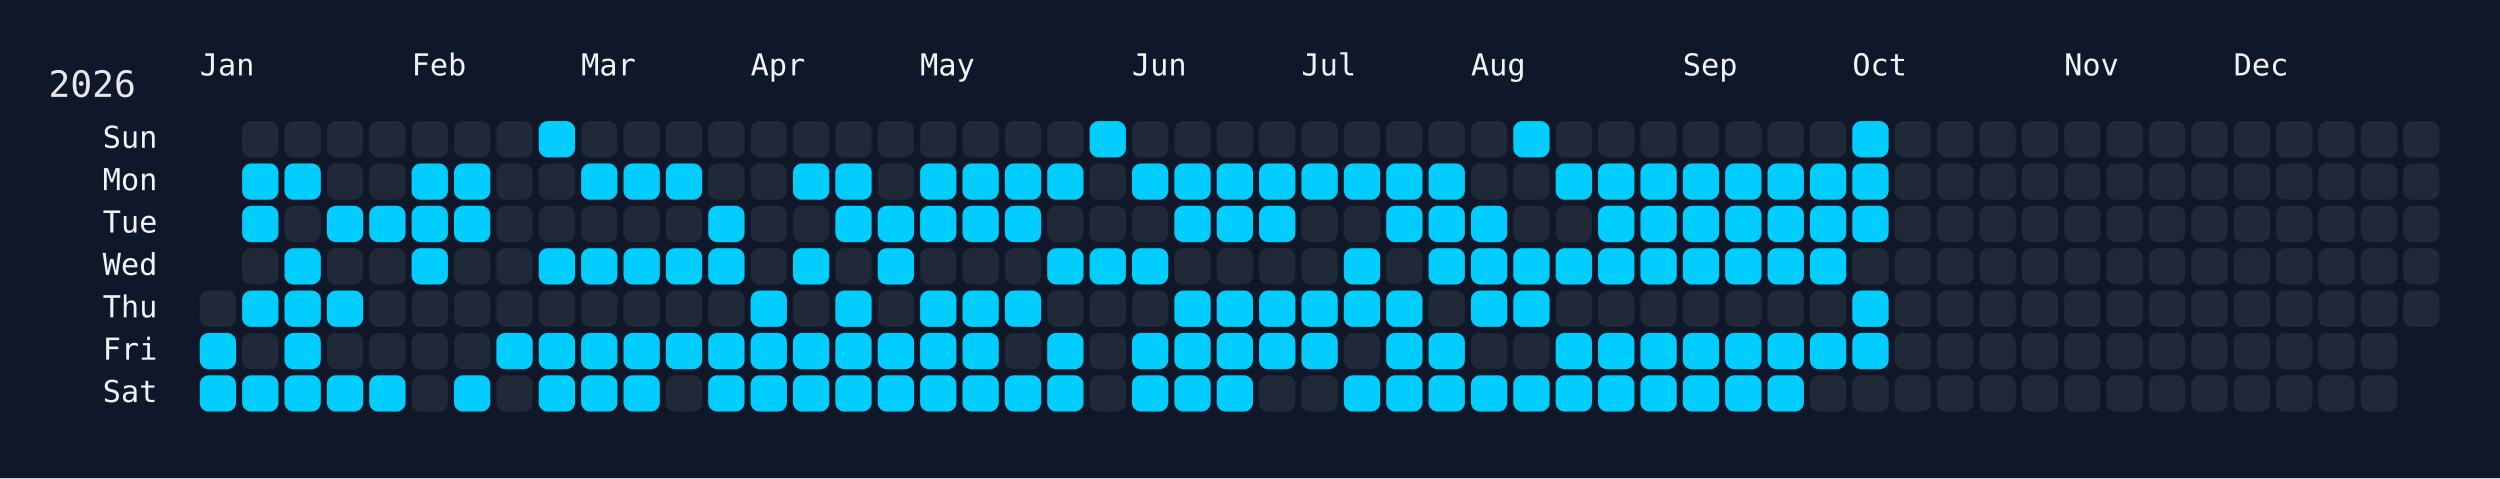
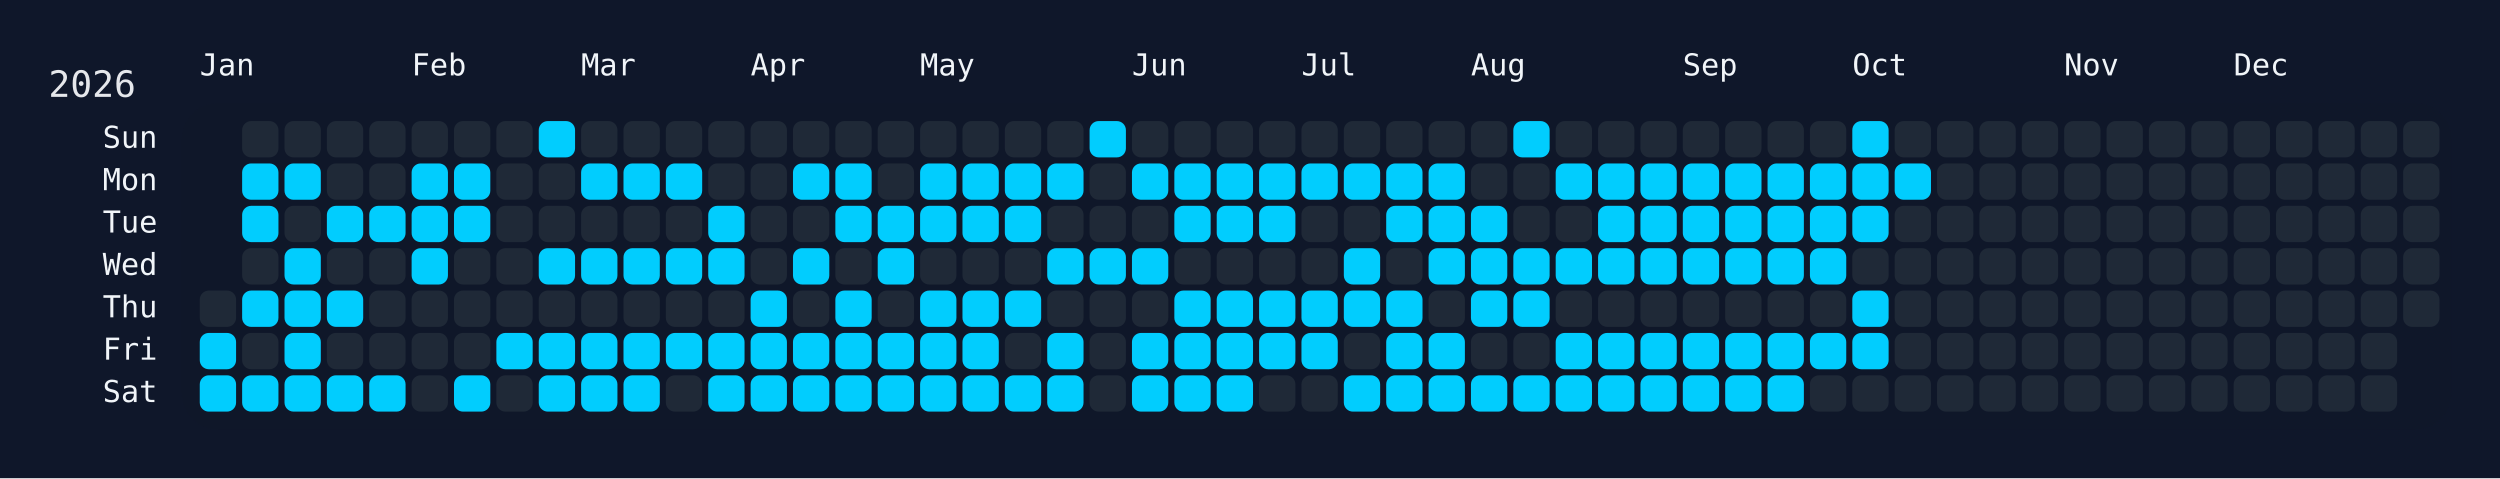
<svg xmlns="http://www.w3.org/2000/svg" width="826" height="158" viewBox="0 0 826 158">
  <rect width="826" height="158" fill="#0f172a" />
  <rect x="60" y="34" width="750" height="108" rx="12" ry="12" fill="rgba(15, 23, 42, 0.8)" />
  <text x="16" y="32" font-size="12" fill="#e5e7eb" font-family="JetBrains Mono, ui-monospace, SFMono-Regular, Menlo, Monaco, Consolas, monospace">2026</text>
  <text x="66" y="18" font-size="10" fill="#f1f5f9" font-family="JetBrains Mono, ui-monospace, SFMono-Regular, Menlo, Monaco, Consolas, monospace" dominant-baseline="hanging">Jan</text>
  <text x="136" y="18" font-size="10" fill="#f1f5f9" font-family="JetBrains Mono, ui-monospace, SFMono-Regular, Menlo, Monaco, Consolas, monospace" dominant-baseline="hanging">Feb</text>
  <text x="192" y="18" font-size="10" fill="#f1f5f9" font-family="JetBrains Mono, ui-monospace, SFMono-Regular, Menlo, Monaco, Consolas, monospace" dominant-baseline="hanging">Mar</text>
  <text x="248" y="18" font-size="10" fill="#f1f5f9" font-family="JetBrains Mono, ui-monospace, SFMono-Regular, Menlo, Monaco, Consolas, monospace" dominant-baseline="hanging">Apr</text>
  <text x="304" y="18" font-size="10" fill="#f1f5f9" font-family="JetBrains Mono, ui-monospace, SFMono-Regular, Menlo, Monaco, Consolas, monospace" dominant-baseline="hanging">May</text>
  <text x="374" y="18" font-size="10" fill="#f1f5f9" font-family="JetBrains Mono, ui-monospace, SFMono-Regular, Menlo, Monaco, Consolas, monospace" dominant-baseline="hanging">Jun</text>
  <text x="430" y="18" font-size="10" fill="#f1f5f9" font-family="JetBrains Mono, ui-monospace, SFMono-Regular, Menlo, Monaco, Consolas, monospace" dominant-baseline="hanging">Jul</text>
  <text x="486" y="18" font-size="10" fill="#f1f5f9" font-family="JetBrains Mono, ui-monospace, SFMono-Regular, Menlo, Monaco, Consolas, monospace" dominant-baseline="hanging">Aug</text>
  <text x="556" y="18" font-size="10" fill="#f1f5f9" font-family="JetBrains Mono, ui-monospace, SFMono-Regular, Menlo, Monaco, Consolas, monospace" dominant-baseline="hanging">Sep</text>
  <text x="612" y="18" font-size="10" fill="#f1f5f9" font-family="JetBrains Mono, ui-monospace, SFMono-Regular, Menlo, Monaco, Consolas, monospace" dominant-baseline="hanging">Oct</text>
  <text x="682" y="18" font-size="10" fill="#f1f5f9" font-family="JetBrains Mono, ui-monospace, SFMono-Regular, Menlo, Monaco, Consolas, monospace" dominant-baseline="hanging">Nov</text>
  <text x="738" y="18" font-size="10" fill="#f1f5f9" font-family="JetBrains Mono, ui-monospace, SFMono-Regular, Menlo, Monaco, Consolas, monospace" dominant-baseline="hanging">Dec</text>
  <text x="52" y="46.0" font-size="10" fill="#f1f5f9" font-family="JetBrains Mono, ui-monospace, SFMono-Regular, Menlo, Monaco, Consolas, monospace" text-anchor="end" dominant-baseline="middle">Sun</text>
  <text x="52" y="60.0" font-size="10" fill="#f1f5f9" font-family="JetBrains Mono, ui-monospace, SFMono-Regular, Menlo, Monaco, Consolas, monospace" text-anchor="end" dominant-baseline="middle">Mon</text>
  <text x="52" y="74.0" font-size="10" fill="#f1f5f9" font-family="JetBrains Mono, ui-monospace, SFMono-Regular, Menlo, Monaco, Consolas, monospace" text-anchor="end" dominant-baseline="middle">Tue</text>
  <text x="52" y="88.0" font-size="10" fill="#f1f5f9" font-family="JetBrains Mono, ui-monospace, SFMono-Regular, Menlo, Monaco, Consolas, monospace" text-anchor="end" dominant-baseline="middle">Wed</text>
  <text x="52" y="102.0" font-size="10" fill="#f1f5f9" font-family="JetBrains Mono, ui-monospace, SFMono-Regular, Menlo, Monaco, Consolas, monospace" text-anchor="end" dominant-baseline="middle">Thu</text>
  <text x="52" y="116.0" font-size="10" fill="#f1f5f9" font-family="JetBrains Mono, ui-monospace, SFMono-Regular, Menlo, Monaco, Consolas, monospace" text-anchor="end" dominant-baseline="middle">Fri</text>
  <text x="52" y="130.0" font-size="10" fill="#f1f5f9" font-family="JetBrains Mono, ui-monospace, SFMono-Regular, Menlo, Monaco, Consolas, monospace" text-anchor="end" dominant-baseline="middle">Sat</text>
  <g transform="translate(66,40)">
    <rect x="0" y="56" width="12" height="12" rx="3" ry="3" fill="#1f2937" data-date="2026-01-01" />
    <rect x="0" y="70" width="12" height="12" rx="3" ry="3" fill="#01cdfe" data-date="2026-01-02" />
    <rect x="0" y="84" width="12" height="12" rx="3" ry="3" fill="#01cdfe" data-date="2026-01-03" />
    <rect x="14" y="0" width="12" height="12" rx="3" ry="3" fill="#1f2937" data-date="2026-01-04" />
    <rect x="14" y="14" width="12" height="12" rx="3" ry="3" fill="#01cdfe" data-date="2026-01-05" />
    <rect x="14" y="28" width="12" height="12" rx="3" ry="3" fill="#01cdfe" data-date="2026-01-06" />
    <rect x="14" y="42" width="12" height="12" rx="3" ry="3" fill="#1f2937" data-date="2026-01-07" />
    <rect x="14" y="56" width="12" height="12" rx="3" ry="3" fill="#01cdfe" data-date="2026-01-08" />
    <rect x="14" y="70" width="12" height="12" rx="3" ry="3" fill="#1f2937" data-date="2026-01-09" />
    <rect x="14" y="84" width="12" height="12" rx="3" ry="3" fill="#01cdfe" data-date="2026-01-10" />
    <rect x="28" y="0" width="12" height="12" rx="3" ry="3" fill="#1f2937" data-date="2026-01-11" />
    <rect x="28" y="14" width="12" height="12" rx="3" ry="3" fill="#01cdfe" data-date="2026-01-12" />
    <rect x="28" y="28" width="12" height="12" rx="3" ry="3" fill="#1f2937" data-date="2026-01-13" />
    <rect x="28" y="42" width="12" height="12" rx="3" ry="3" fill="#01cdfe" data-date="2026-01-14" />
    <rect x="28" y="56" width="12" height="12" rx="3" ry="3" fill="#01cdfe" data-date="2026-01-15" />
    <rect x="28" y="70" width="12" height="12" rx="3" ry="3" fill="#01cdfe" data-date="2026-01-16" />
    <rect x="28" y="84" width="12" height="12" rx="3" ry="3" fill="#01cdfe" data-date="2026-01-17" />
    <rect x="42" y="0" width="12" height="12" rx="3" ry="3" fill="#1f2937" data-date="2026-01-18" />
    <rect x="42" y="14" width="12" height="12" rx="3" ry="3" fill="#1f2937" data-date="2026-01-19" />
    <rect x="42" y="28" width="12" height="12" rx="3" ry="3" fill="#01cdfe" data-date="2026-01-20" />
    <rect x="42" y="42" width="12" height="12" rx="3" ry="3" fill="#1f2937" data-date="2026-01-21" />
    <rect x="42" y="56" width="12" height="12" rx="3" ry="3" fill="#01cdfe" data-date="2026-01-22" />
    <rect x="42" y="70" width="12" height="12" rx="3" ry="3" fill="#1f2937" data-date="2026-01-23" />
    <rect x="42" y="84" width="12" height="12" rx="3" ry="3" fill="#01cdfe" data-date="2026-01-24" />
    <rect x="56" y="0" width="12" height="12" rx="3" ry="3" fill="#1f2937" data-date="2026-01-25" />
    <rect x="56" y="14" width="12" height="12" rx="3" ry="3" fill="#1f2937" data-date="2026-01-26" />
    <rect x="56" y="28" width="12" height="12" rx="3" ry="3" fill="#01cdfe" data-date="2026-01-27" />
    <rect x="56" y="42" width="12" height="12" rx="3" ry="3" fill="#1f2937" data-date="2026-01-28" />
    <rect x="56" y="56" width="12" height="12" rx="3" ry="3" fill="#1f2937" data-date="2026-01-29" />
    <rect x="56" y="70" width="12" height="12" rx="3" ry="3" fill="#1f2937" data-date="2026-01-30" />
    <rect x="56" y="84" width="12" height="12" rx="3" ry="3" fill="#01cdfe" data-date="2026-01-31" />
    <rect x="70" y="0" width="12" height="12" rx="3" ry="3" fill="#1f2937" data-date="2026-02-01" />
    <rect x="70" y="14" width="12" height="12" rx="3" ry="3" fill="#01cdfe" data-date="2026-02-02" />
    <rect x="70" y="28" width="12" height="12" rx="3" ry="3" fill="#01cdfe" data-date="2026-02-03" />
    <rect x="70" y="42" width="12" height="12" rx="3" ry="3" fill="#01cdfe" data-date="2026-02-04" />
    <rect x="70" y="56" width="12" height="12" rx="3" ry="3" fill="#1f2937" data-date="2026-02-05" />
    <rect x="70" y="70" width="12" height="12" rx="3" ry="3" fill="#1f2937" data-date="2026-02-06" />
    <rect x="70" y="84" width="12" height="12" rx="3" ry="3" fill="#1f2937" data-date="2026-02-07" />
    <rect x="84" y="0" width="12" height="12" rx="3" ry="3" fill="#1f2937" data-date="2026-02-08" />
    <rect x="84" y="14" width="12" height="12" rx="3" ry="3" fill="#01cdfe" data-date="2026-02-09" />
    <rect x="84" y="28" width="12" height="12" rx="3" ry="3" fill="#01cdfe" data-date="2026-02-10" />
    <rect x="84" y="42" width="12" height="12" rx="3" ry="3" fill="#1f2937" data-date="2026-02-11" />
    <rect x="84" y="56" width="12" height="12" rx="3" ry="3" fill="#1f2937" data-date="2026-02-12" />
    <rect x="84" y="70" width="12" height="12" rx="3" ry="3" fill="#1f2937" data-date="2026-02-13" />
    <rect x="84" y="84" width="12" height="12" rx="3" ry="3" fill="#01cdfe" data-date="2026-02-14" />
    <rect x="98" y="0" width="12" height="12" rx="3" ry="3" fill="#1f2937" data-date="2026-02-15" />
    <rect x="98" y="14" width="12" height="12" rx="3" ry="3" fill="#1f2937" data-date="2026-02-16" />
    <rect x="98" y="28" width="12" height="12" rx="3" ry="3" fill="#1f2937" data-date="2026-02-17" />
    <rect x="98" y="42" width="12" height="12" rx="3" ry="3" fill="#1f2937" data-date="2026-02-18" />
    <rect x="98" y="56" width="12" height="12" rx="3" ry="3" fill="#1f2937" data-date="2026-02-19" />
    <rect x="98" y="70" width="12" height="12" rx="3" ry="3" fill="#01cdfe" data-date="2026-02-20" />
    <rect x="98" y="84" width="12" height="12" rx="3" ry="3" fill="#1f2937" data-date="2026-02-21" />
    <rect x="112" y="0" width="12" height="12" rx="3" ry="3" fill="#01cdfe" data-date="2026-02-22" />
    <rect x="112" y="14" width="12" height="12" rx="3" ry="3" fill="#1f2937" data-date="2026-02-23" />
    <rect x="112" y="28" width="12" height="12" rx="3" ry="3" fill="#1f2937" data-date="2026-02-24" />
    <rect x="112" y="42" width="12" height="12" rx="3" ry="3" fill="#01cdfe" data-date="2026-02-25" />
    <rect x="112" y="56" width="12" height="12" rx="3" ry="3" fill="#1f2937" data-date="2026-02-26" />
    <rect x="112" y="70" width="12" height="12" rx="3" ry="3" fill="#01cdfe" data-date="2026-02-27" />
    <rect x="112" y="84" width="12" height="12" rx="3" ry="3" fill="#01cdfe" data-date="2026-02-28" />
    <rect x="126" y="0" width="12" height="12" rx="3" ry="3" fill="#1f2937" data-date="2026-03-01" />
    <rect x="126" y="14" width="12" height="12" rx="3" ry="3" fill="#01cdfe" data-date="2026-03-02" />
    <rect x="126" y="28" width="12" height="12" rx="3" ry="3" fill="#1f2937" data-date="2026-03-03" />
    <rect x="126" y="42" width="12" height="12" rx="3" ry="3" fill="#01cdfe" data-date="2026-03-04" />
    <rect x="126" y="56" width="12" height="12" rx="3" ry="3" fill="#1f2937" data-date="2026-03-05" />
    <rect x="126" y="70" width="12" height="12" rx="3" ry="3" fill="#01cdfe" data-date="2026-03-06" />
    <rect x="126" y="84" width="12" height="12" rx="3" ry="3" fill="#01cdfe" data-date="2026-03-07" />
    <rect x="140" y="0" width="12" height="12" rx="3" ry="3" fill="#1f2937" data-date="2026-03-08" />
    <rect x="140" y="14" width="12" height="12" rx="3" ry="3" fill="#01cdfe" data-date="2026-03-09" />
    <rect x="140" y="28" width="12" height="12" rx="3" ry="3" fill="#1f2937" data-date="2026-03-10" />
    <rect x="140" y="42" width="12" height="12" rx="3" ry="3" fill="#01cdfe" data-date="2026-03-11" />
    <rect x="140" y="56" width="12" height="12" rx="3" ry="3" fill="#1f2937" data-date="2026-03-12" />
    <rect x="140" y="70" width="12" height="12" rx="3" ry="3" fill="#01cdfe" data-date="2026-03-13" />
    <rect x="140" y="84" width="12" height="12" rx="3" ry="3" fill="#01cdfe" data-date="2026-03-14" />
    <rect x="154" y="0" width="12" height="12" rx="3" ry="3" fill="#1f2937" data-date="2026-03-15" />
    <rect x="154" y="14" width="12" height="12" rx="3" ry="3" fill="#01cdfe" data-date="2026-03-16" />
    <rect x="154" y="28" width="12" height="12" rx="3" ry="3" fill="#1f2937" data-date="2026-03-17" />
    <rect x="154" y="42" width="12" height="12" rx="3" ry="3" fill="#01cdfe" data-date="2026-03-18" />
    <rect x="154" y="56" width="12" height="12" rx="3" ry="3" fill="#1f2937" data-date="2026-03-19" />
    <rect x="154" y="70" width="12" height="12" rx="3" ry="3" fill="#01cdfe" data-date="2026-03-20" />
    <rect x="154" y="84" width="12" height="12" rx="3" ry="3" fill="#1f2937" data-date="2026-03-21" />
    <rect x="168" y="0" width="12" height="12" rx="3" ry="3" fill="#1f2937" data-date="2026-03-22" />
    <rect x="168" y="14" width="12" height="12" rx="3" ry="3" fill="#1f2937" data-date="2026-03-23" />
    <rect x="168" y="28" width="12" height="12" rx="3" ry="3" fill="#01cdfe" data-date="2026-03-24" />
    <rect x="168" y="42" width="12" height="12" rx="3" ry="3" fill="#01cdfe" data-date="2026-03-25" />
    <rect x="168" y="56" width="12" height="12" rx="3" ry="3" fill="#1f2937" data-date="2026-03-26" />
    <rect x="168" y="70" width="12" height="12" rx="3" ry="3" fill="#01cdfe" data-date="2026-03-27" />
    <rect x="168" y="84" width="12" height="12" rx="3" ry="3" fill="#01cdfe" data-date="2026-03-28" />
    <rect x="182" y="0" width="12" height="12" rx="3" ry="3" fill="#1f2937" data-date="2026-03-29" />
    <rect x="182" y="14" width="12" height="12" rx="3" ry="3" fill="#1f2937" data-date="2026-03-30" />
    <rect x="182" y="28" width="12" height="12" rx="3" ry="3" fill="#1f2937" data-date="2026-03-31" />
    <rect x="182" y="42" width="12" height="12" rx="3" ry="3" fill="#1f2937" data-date="2026-04-01" />
    <rect x="182" y="56" width="12" height="12" rx="3" ry="3" fill="#01cdfe" data-date="2026-04-02" />
    <rect x="182" y="70" width="12" height="12" rx="3" ry="3" fill="#01cdfe" data-date="2026-04-03" />
    <rect x="182" y="84" width="12" height="12" rx="3" ry="3" fill="#01cdfe" data-date="2026-04-04" />
    <rect x="196" y="0" width="12" height="12" rx="3" ry="3" fill="#1f2937" data-date="2026-04-05" />
    <rect x="196" y="14" width="12" height="12" rx="3" ry="3" fill="#01cdfe" data-date="2026-04-06" />
    <rect x="196" y="28" width="12" height="12" rx="3" ry="3" fill="#1f2937" data-date="2026-04-07" />
    <rect x="196" y="42" width="12" height="12" rx="3" ry="3" fill="#01cdfe" data-date="2026-04-08" />
    <rect x="196" y="56" width="12" height="12" rx="3" ry="3" fill="#1f2937" data-date="2026-04-09" />
    <rect x="196" y="70" width="12" height="12" rx="3" ry="3" fill="#01cdfe" data-date="2026-04-10" />
    <rect x="196" y="84" width="12" height="12" rx="3" ry="3" fill="#01cdfe" data-date="2026-04-11" />
    <rect x="210" y="0" width="12" height="12" rx="3" ry="3" fill="#1f2937" data-date="2026-04-12" />
    <rect x="210" y="14" width="12" height="12" rx="3" ry="3" fill="#01cdfe" data-date="2026-04-13" />
    <rect x="210" y="28" width="12" height="12" rx="3" ry="3" fill="#01cdfe" data-date="2026-04-14" />
    <rect x="210" y="42" width="12" height="12" rx="3" ry="3" fill="#1f2937" data-date="2026-04-15" />
    <rect x="210" y="56" width="12" height="12" rx="3" ry="3" fill="#01cdfe" data-date="2026-04-16" />
    <rect x="210" y="70" width="12" height="12" rx="3" ry="3" fill="#01cdfe" data-date="2026-04-17" />
    <rect x="210" y="84" width="12" height="12" rx="3" ry="3" fill="#01cdfe" data-date="2026-04-18" />
    <rect x="224" y="0" width="12" height="12" rx="3" ry="3" fill="#1f2937" data-date="2026-04-19" />
    <rect x="224" y="14" width="12" height="12" rx="3" ry="3" fill="#1f2937" data-date="2026-04-20" />
    <rect x="224" y="28" width="12" height="12" rx="3" ry="3" fill="#01cdfe" data-date="2026-04-21" />
    <rect x="224" y="42" width="12" height="12" rx="3" ry="3" fill="#01cdfe" data-date="2026-04-22" />
    <rect x="224" y="56" width="12" height="12" rx="3" ry="3" fill="#1f2937" data-date="2026-04-23" />
    <rect x="224" y="70" width="12" height="12" rx="3" ry="3" fill="#01cdfe" data-date="2026-04-24" />
    <rect x="224" y="84" width="12" height="12" rx="3" ry="3" fill="#01cdfe" data-date="2026-04-25" />
    <rect x="238" y="0" width="12" height="12" rx="3" ry="3" fill="#1f2937" data-date="2026-04-26" />
    <rect x="238" y="14" width="12" height="12" rx="3" ry="3" fill="#01cdfe" data-date="2026-04-27" />
    <rect x="238" y="28" width="12" height="12" rx="3" ry="3" fill="#01cdfe" data-date="2026-04-28" />
    <rect x="238" y="42" width="12" height="12" rx="3" ry="3" fill="#1f2937" data-date="2026-04-29" />
    <rect x="238" y="56" width="12" height="12" rx="3" ry="3" fill="#01cdfe" data-date="2026-04-30" />
    <rect x="238" y="70" width="12" height="12" rx="3" ry="3" fill="#01cdfe" data-date="2026-05-01" />
    <rect x="238" y="84" width="12" height="12" rx="3" ry="3" fill="#01cdfe" data-date="2026-05-02" />
    <rect x="252" y="0" width="12" height="12" rx="3" ry="3" fill="#1f2937" data-date="2026-05-03" />
    <rect x="252" y="14" width="12" height="12" rx="3" ry="3" fill="#01cdfe" data-date="2026-05-04" />
    <rect x="252" y="28" width="12" height="12" rx="3" ry="3" fill="#01cdfe" data-date="2026-05-05" />
    <rect x="252" y="42" width="12" height="12" rx="3" ry="3" fill="#1f2937" data-date="2026-05-06" />
    <rect x="252" y="56" width="12" height="12" rx="3" ry="3" fill="#01cdfe" data-date="2026-05-07" />
    <rect x="252" y="70" width="12" height="12" rx="3" ry="3" fill="#01cdfe" data-date="2026-05-08" />
    <rect x="252" y="84" width="12" height="12" rx="3" ry="3" fill="#01cdfe" data-date="2026-05-09" />
    <rect x="266" y="0" width="12" height="12" rx="3" ry="3" fill="#1f2937" data-date="2026-05-10" />
    <rect x="266" y="14" width="12" height="12" rx="3" ry="3" fill="#01cdfe" data-date="2026-05-11" />
    <rect x="266" y="28" width="12" height="12" rx="3" ry="3" fill="#01cdfe" data-date="2026-05-12" />
    <rect x="266" y="42" width="12" height="12" rx="3" ry="3" fill="#1f2937" data-date="2026-05-13" />
    <rect x="266" y="56" width="12" height="12" rx="3" ry="3" fill="#01cdfe" data-date="2026-05-14" />
    <rect x="266" y="70" width="12" height="12" rx="3" ry="3" fill="#1f2937" data-date="2026-05-15" />
    <rect x="266" y="84" width="12" height="12" rx="3" ry="3" fill="#01cdfe" data-date="2026-05-16" />
    <rect x="280" y="0" width="12" height="12" rx="3" ry="3" fill="#1f2937" data-date="2026-05-17" />
    <rect x="280" y="14" width="12" height="12" rx="3" ry="3" fill="#01cdfe" data-date="2026-05-18" />
    <rect x="280" y="28" width="12" height="12" rx="3" ry="3" fill="#1f2937" data-date="2026-05-19" />
    <rect x="280" y="42" width="12" height="12" rx="3" ry="3" fill="#01cdfe" data-date="2026-05-20" />
    <rect x="280" y="56" width="12" height="12" rx="3" ry="3" fill="#1f2937" data-date="2026-05-21" />
    <rect x="280" y="70" width="12" height="12" rx="3" ry="3" fill="#01cdfe" data-date="2026-05-22" />
    <rect x="280" y="84" width="12" height="12" rx="3" ry="3" fill="#01cdfe" data-date="2026-05-23" />
    <rect x="294" y="0" width="12" height="12" rx="3" ry="3" fill="#01cdfe" data-date="2026-05-24" />
    <rect x="294" y="14" width="12" height="12" rx="3" ry="3" fill="#1f2937" data-date="2026-05-25" />
    <rect x="294" y="28" width="12" height="12" rx="3" ry="3" fill="#1f2937" data-date="2026-05-26" />
    <rect x="294" y="42" width="12" height="12" rx="3" ry="3" fill="#01cdfe" data-date="2026-05-27" />
    <rect x="294" y="56" width="12" height="12" rx="3" ry="3" fill="#1f2937" data-date="2026-05-28" />
    <rect x="294" y="70" width="12" height="12" rx="3" ry="3" fill="#1f2937" data-date="2026-05-29" />
    <rect x="294" y="84" width="12" height="12" rx="3" ry="3" fill="#1f2937" data-date="2026-05-30" />
    <rect x="308" y="0" width="12" height="12" rx="3" ry="3" fill="#1f2937" data-date="2026-05-31" />
    <rect x="308" y="14" width="12" height="12" rx="3" ry="3" fill="#01cdfe" data-date="2026-06-01" />
    <rect x="308" y="28" width="12" height="12" rx="3" ry="3" fill="#1f2937" data-date="2026-06-02" />
    <rect x="308" y="42" width="12" height="12" rx="3" ry="3" fill="#01cdfe" data-date="2026-06-03" />
    <rect x="308" y="56" width="12" height="12" rx="3" ry="3" fill="#1f2937" data-date="2026-06-04" />
    <rect x="308" y="70" width="12" height="12" rx="3" ry="3" fill="#01cdfe" data-date="2026-06-05" />
    <rect x="308" y="84" width="12" height="12" rx="3" ry="3" fill="#01cdfe" data-date="2026-06-06" />
    <rect x="322" y="0" width="12" height="12" rx="3" ry="3" fill="#1f2937" data-date="2026-06-07" />
    <rect x="322" y="14" width="12" height="12" rx="3" ry="3" fill="#01cdfe" data-date="2026-06-08" />
    <rect x="322" y="28" width="12" height="12" rx="3" ry="3" fill="#01cdfe" data-date="2026-06-09" />
    <rect x="322" y="42" width="12" height="12" rx="3" ry="3" fill="#1f2937" data-date="2026-06-10" />
    <rect x="322" y="56" width="12" height="12" rx="3" ry="3" fill="#01cdfe" data-date="2026-06-11" />
    <rect x="322" y="70" width="12" height="12" rx="3" ry="3" fill="#01cdfe" data-date="2026-06-12" />
    <rect x="322" y="84" width="12" height="12" rx="3" ry="3" fill="#01cdfe" data-date="2026-06-13" />
    <rect x="336" y="0" width="12" height="12" rx="3" ry="3" fill="#1f2937" data-date="2026-06-14" />
    <rect x="336" y="14" width="12" height="12" rx="3" ry="3" fill="#01cdfe" data-date="2026-06-15" />
    <rect x="336" y="28" width="12" height="12" rx="3" ry="3" fill="#01cdfe" data-date="2026-06-16" />
    <rect x="336" y="42" width="12" height="12" rx="3" ry="3" fill="#1f2937" data-date="2026-06-17" />
    <rect x="336" y="56" width="12" height="12" rx="3" ry="3" fill="#01cdfe" data-date="2026-06-18" />
    <rect x="336" y="70" width="12" height="12" rx="3" ry="3" fill="#01cdfe" data-date="2026-06-19" />
    <rect x="336" y="84" width="12" height="12" rx="3" ry="3" fill="#01cdfe" data-date="2026-06-20" />
    <rect x="350" y="0" width="12" height="12" rx="3" ry="3" fill="#1f2937" data-date="2026-06-21" />
    <rect x="350" y="14" width="12" height="12" rx="3" ry="3" fill="#01cdfe" data-date="2026-06-22" />
    <rect x="350" y="28" width="12" height="12" rx="3" ry="3" fill="#01cdfe" data-date="2026-06-23" />
    <rect x="350" y="42" width="12" height="12" rx="3" ry="3" fill="#1f2937" data-date="2026-06-24" />
    <rect x="350" y="56" width="12" height="12" rx="3" ry="3" fill="#01cdfe" data-date="2026-06-25" />
    <rect x="350" y="70" width="12" height="12" rx="3" ry="3" fill="#01cdfe" data-date="2026-06-26" />
    <rect x="350" y="84" width="12" height="12" rx="3" ry="3" fill="#1f2937" data-date="2026-06-27" />
    <rect x="364" y="0" width="12" height="12" rx="3" ry="3" fill="#1f2937" data-date="2026-06-28" />
    <rect x="364" y="14" width="12" height="12" rx="3" ry="3" fill="#01cdfe" data-date="2026-06-29" />
    <rect x="364" y="28" width="12" height="12" rx="3" ry="3" fill="#1f2937" data-date="2026-06-30" />
    <rect x="364" y="42" width="12" height="12" rx="3" ry="3" fill="#1f2937" data-date="2026-07-01" />
    <rect x="364" y="56" width="12" height="12" rx="3" ry="3" fill="#01cdfe" data-date="2026-07-02" />
    <rect x="364" y="70" width="12" height="12" rx="3" ry="3" fill="#01cdfe" data-date="2026-07-03" />
    <rect x="364" y="84" width="12" height="12" rx="3" ry="3" fill="#1f2937" data-date="2026-07-04" />
    <rect x="378" y="0" width="12" height="12" rx="3" ry="3" fill="#1f2937" data-date="2026-07-05" />
    <rect x="378" y="14" width="12" height="12" rx="3" ry="3" fill="#01cdfe" data-date="2026-07-06" />
    <rect x="378" y="28" width="12" height="12" rx="3" ry="3" fill="#1f2937" data-date="2026-07-07" />
    <rect x="378" y="42" width="12" height="12" rx="3" ry="3" fill="#01cdfe" data-date="2026-07-08" />
    <rect x="378" y="56" width="12" height="12" rx="3" ry="3" fill="#01cdfe" data-date="2026-07-09" />
    <rect x="378" y="70" width="12" height="12" rx="3" ry="3" fill="#1f2937" data-date="2026-07-10" />
    <rect x="378" y="84" width="12" height="12" rx="3" ry="3" fill="#01cdfe" data-date="2026-07-11" />
    <rect x="392" y="0" width="12" height="12" rx="3" ry="3" fill="#1f2937" data-date="2026-07-12" />
    <rect x="392" y="14" width="12" height="12" rx="3" ry="3" fill="#01cdfe" data-date="2026-07-13" />
    <rect x="392" y="28" width="12" height="12" rx="3" ry="3" fill="#01cdfe" data-date="2026-07-14" />
    <rect x="392" y="42" width="12" height="12" rx="3" ry="3" fill="#1f2937" data-date="2026-07-15" />
    <rect x="392" y="56" width="12" height="12" rx="3" ry="3" fill="#01cdfe" data-date="2026-07-16" />
    <rect x="392" y="70" width="12" height="12" rx="3" ry="3" fill="#01cdfe" data-date="2026-07-17" />
    <rect x="392" y="84" width="12" height="12" rx="3" ry="3" fill="#01cdfe" data-date="2026-07-18" />
    <rect x="406" y="0" width="12" height="12" rx="3" ry="3" fill="#1f2937" data-date="2026-07-19" />
    <rect x="406" y="14" width="12" height="12" rx="3" ry="3" fill="#01cdfe" data-date="2026-07-20" />
    <rect x="406" y="28" width="12" height="12" rx="3" ry="3" fill="#01cdfe" data-date="2026-07-21" />
    <rect x="406" y="42" width="12" height="12" rx="3" ry="3" fill="#01cdfe" data-date="2026-07-22" />
    <rect x="406" y="56" width="12" height="12" rx="3" ry="3" fill="#1f2937" data-date="2026-07-23" />
    <rect x="406" y="70" width="12" height="12" rx="3" ry="3" fill="#01cdfe" data-date="2026-07-24" />
    <rect x="406" y="84" width="12" height="12" rx="3" ry="3" fill="#01cdfe" data-date="2026-07-25" />
    <rect x="420" y="0" width="12" height="12" rx="3" ry="3" fill="#1f2937" data-date="2026-07-26" />
    <rect x="420" y="14" width="12" height="12" rx="3" ry="3" fill="#1f2937" data-date="2026-07-27" />
    <rect x="420" y="28" width="12" height="12" rx="3" ry="3" fill="#01cdfe" data-date="2026-07-28" />
    <rect x="420" y="42" width="12" height="12" rx="3" ry="3" fill="#01cdfe" data-date="2026-07-29" />
    <rect x="420" y="56" width="12" height="12" rx="3" ry="3" fill="#01cdfe" data-date="2026-07-30" />
    <rect x="420" y="70" width="12" height="12" rx="3" ry="3" fill="#1f2937" data-date="2026-07-31" />
    <rect x="420" y="84" width="12" height="12" rx="3" ry="3" fill="#01cdfe" data-date="2026-08-01" />
    <rect x="434" y="0" width="12" height="12" rx="3" ry="3" fill="#01cdfe" data-date="2026-08-02" />
    <rect x="434" y="14" width="12" height="12" rx="3" ry="3" fill="#1f2937" data-date="2026-08-03" />
    <rect x="434" y="28" width="12" height="12" rx="3" ry="3" fill="#1f2937" data-date="2026-08-04" />
    <rect x="434" y="42" width="12" height="12" rx="3" ry="3" fill="#01cdfe" data-date="2026-08-05" />
    <rect x="434" y="56" width="12" height="12" rx="3" ry="3" fill="#01cdfe" data-date="2026-08-06" />
    <rect x="434" y="70" width="12" height="12" rx="3" ry="3" fill="#1f2937" data-date="2026-08-07" />
    <rect x="434" y="84" width="12" height="12" rx="3" ry="3" fill="#01cdfe" data-date="2026-08-08" />
    <rect x="448" y="0" width="12" height="12" rx="3" ry="3" fill="#1f2937" data-date="2026-08-09" />
    <rect x="448" y="14" width="12" height="12" rx="3" ry="3" fill="#01cdfe" data-date="2026-08-10" />
    <rect x="448" y="28" width="12" height="12" rx="3" ry="3" fill="#1f2937" data-date="2026-08-11" />
    <rect x="448" y="42" width="12" height="12" rx="3" ry="3" fill="#01cdfe" data-date="2026-08-12" />
    <rect x="448" y="56" width="12" height="12" rx="3" ry="3" fill="#1f2937" data-date="2026-08-13" />
    <rect x="448" y="70" width="12" height="12" rx="3" ry="3" fill="#01cdfe" data-date="2026-08-14" />
    <rect x="448" y="84" width="12" height="12" rx="3" ry="3" fill="#01cdfe" data-date="2026-08-15" />
    <rect x="462" y="0" width="12" height="12" rx="3" ry="3" fill="#1f2937" data-date="2026-08-16" />
    <rect x="462" y="14" width="12" height="12" rx="3" ry="3" fill="#01cdfe" data-date="2026-08-17" />
    <rect x="462" y="28" width="12" height="12" rx="3" ry="3" fill="#01cdfe" data-date="2026-08-18" />
    <rect x="462" y="42" width="12" height="12" rx="3" ry="3" fill="#01cdfe" data-date="2026-08-19" />
    <rect x="462" y="56" width="12" height="12" rx="3" ry="3" fill="#1f2937" data-date="2026-08-20" />
    <rect x="462" y="70" width="12" height="12" rx="3" ry="3" fill="#01cdfe" data-date="2026-08-21" />
    <rect x="462" y="84" width="12" height="12" rx="3" ry="3" fill="#01cdfe" data-date="2026-08-22" />
    <rect x="476" y="0" width="12" height="12" rx="3" ry="3" fill="#1f2937" data-date="2026-08-23" />
    <rect x="476" y="14" width="12" height="12" rx="3" ry="3" fill="#01cdfe" data-date="2026-08-24" />
    <rect x="476" y="28" width="12" height="12" rx="3" ry="3" fill="#01cdfe" data-date="2026-08-25" />
    <rect x="476" y="42" width="12" height="12" rx="3" ry="3" fill="#01cdfe" data-date="2026-08-26" />
    <rect x="476" y="56" width="12" height="12" rx="3" ry="3" fill="#1f2937" data-date="2026-08-27" />
    <rect x="476" y="70" width="12" height="12" rx="3" ry="3" fill="#01cdfe" data-date="2026-08-28" />
    <rect x="476" y="84" width="12" height="12" rx="3" ry="3" fill="#01cdfe" data-date="2026-08-29" />
    <rect x="490" y="0" width="12" height="12" rx="3" ry="3" fill="#1f2937" data-date="2026-08-30" />
    <rect x="490" y="14" width="12" height="12" rx="3" ry="3" fill="#01cdfe" data-date="2026-08-31" />
    <rect x="490" y="28" width="12" height="12" rx="3" ry="3" fill="#01cdfe" data-date="2026-09-01" />
    <rect x="490" y="42" width="12" height="12" rx="3" ry="3" fill="#01cdfe" data-date="2026-09-02" />
    <rect x="490" y="56" width="12" height="12" rx="3" ry="3" fill="#1f2937" data-date="2026-09-03" />
    <rect x="490" y="70" width="12" height="12" rx="3" ry="3" fill="#01cdfe" data-date="2026-09-04" />
    <rect x="490" y="84" width="12" height="12" rx="3" ry="3" fill="#01cdfe" data-date="2026-09-05" />
    <rect x="504" y="0" width="12" height="12" rx="3" ry="3" fill="#1f2937" data-date="2026-09-06" />
    <rect x="504" y="14" width="12" height="12" rx="3" ry="3" fill="#01cdfe" data-date="2026-09-07" />
    <rect x="504" y="28" width="12" height="12" rx="3" ry="3" fill="#01cdfe" data-date="2026-09-08" />
    <rect x="504" y="42" width="12" height="12" rx="3" ry="3" fill="#01cdfe" data-date="2026-09-09" />
    <rect x="504" y="56" width="12" height="12" rx="3" ry="3" fill="#1f2937" data-date="2026-09-10" />
    <rect x="504" y="70" width="12" height="12" rx="3" ry="3" fill="#01cdfe" data-date="2026-09-11" />
    <rect x="504" y="84" width="12" height="12" rx="3" ry="3" fill="#01cdfe" data-date="2026-09-12" />
    <rect x="518" y="0" width="12" height="12" rx="3" ry="3" fill="#1f2937" data-date="2026-09-13" />
    <rect x="518" y="14" width="12" height="12" rx="3" ry="3" fill="#01cdfe" data-date="2026-09-14" />
    <rect x="518" y="28" width="12" height="12" rx="3" ry="3" fill="#01cdfe" data-date="2026-09-15" />
    <rect x="518" y="42" width="12" height="12" rx="3" ry="3" fill="#01cdfe" data-date="2026-09-16" />
    <rect x="518" y="56" width="12" height="12" rx="3" ry="3" fill="#1f2937" data-date="2026-09-17" />
    <rect x="518" y="70" width="12" height="12" rx="3" ry="3" fill="#01cdfe" data-date="2026-09-18" />
    <rect x="518" y="84" width="12" height="12" rx="3" ry="3" fill="#01cdfe" data-date="2026-09-19" />
    <rect x="532" y="0" width="12" height="12" rx="3" ry="3" fill="#1f2937" data-date="2026-09-20" />
    <rect x="532" y="14" width="12" height="12" rx="3" ry="3" fill="#01cdfe" data-date="2026-09-21" />
    <rect x="532" y="28" width="12" height="12" rx="3" ry="3" fill="#01cdfe" data-date="2026-09-22" />
    <rect x="532" y="42" width="12" height="12" rx="3" ry="3" fill="#01cdfe" data-date="2026-09-23" />
    <rect x="532" y="56" width="12" height="12" rx="3" ry="3" fill="#1f2937" data-date="2026-09-24" />
    <rect x="532" y="70" width="12" height="12" rx="3" ry="3" fill="#01cdfe" data-date="2026-09-25" />
    <rect x="532" y="84" width="12" height="12" rx="3" ry="3" fill="#1f2937" data-date="2026-09-26" />
    <rect x="546" y="0" width="12" height="12" rx="3" ry="3" fill="#01cdfe" data-date="2026-09-27" />
    <rect x="546" y="14" width="12" height="12" rx="3" ry="3" fill="#01cdfe" data-date="2026-09-28" />
    <rect x="546" y="28" width="12" height="12" rx="3" ry="3" fill="#01cdfe" data-date="2026-09-29" />
    <rect x="546" y="42" width="12" height="12" rx="3" ry="3" fill="#1f2937" data-date="2026-09-30" />
    <rect x="546" y="56" width="12" height="12" rx="3" ry="3" fill="#01cdfe" data-date="2026-10-01" />
    <rect x="546" y="70" width="12" height="12" rx="3" ry="3" fill="#01cdfe" data-date="2026-10-02" />
    <rect x="546" y="84" width="12" height="12" rx="3" ry="3" fill="#1f2937" data-date="2026-10-03" />
    <rect x="560" y="0" width="12" height="12" rx="3" ry="3" fill="#1f2937" data-date="2026-10-04" />
-     <rect x="560" y="14" width="12" height="12" rx="3" ry="3" fill="#1f2937" data-date="2026-10-05" />
+     <rect x="560" y="14" width="12" height="12" rx="3" ry="3" fill="#01cdfe" data-date="2026-10-05" />
    <rect x="560" y="28" width="12" height="12" rx="3" ry="3" fill="#1f2937" data-date="2026-10-06" />
    <rect x="560" y="42" width="12" height="12" rx="3" ry="3" fill="#1f2937" data-date="2026-10-07" />
    <rect x="560" y="56" width="12" height="12" rx="3" ry="3" fill="#1f2937" data-date="2026-10-08" />
    <rect x="560" y="70" width="12" height="12" rx="3" ry="3" fill="#1f2937" data-date="2026-10-09" />
    <rect x="560" y="84" width="12" height="12" rx="3" ry="3" fill="#1f2937" data-date="2026-10-10" />
    <rect x="574" y="0" width="12" height="12" rx="3" ry="3" fill="#1f2937" data-date="2026-10-11" />
    <rect x="574" y="14" width="12" height="12" rx="3" ry="3" fill="#1f2937" data-date="2026-10-12" />
    <rect x="574" y="28" width="12" height="12" rx="3" ry="3" fill="#1f2937" data-date="2026-10-13" />
    <rect x="574" y="42" width="12" height="12" rx="3" ry="3" fill="#1f2937" data-date="2026-10-14" />
    <rect x="574" y="56" width="12" height="12" rx="3" ry="3" fill="#1f2937" data-date="2026-10-15" />
    <rect x="574" y="70" width="12" height="12" rx="3" ry="3" fill="#1f2937" data-date="2026-10-16" />
    <rect x="574" y="84" width="12" height="12" rx="3" ry="3" fill="#1f2937" data-date="2026-10-17" />
    <rect x="588" y="0" width="12" height="12" rx="3" ry="3" fill="#1f2937" data-date="2026-10-18" />
    <rect x="588" y="14" width="12" height="12" rx="3" ry="3" fill="#1f2937" data-date="2026-10-19" />
    <rect x="588" y="28" width="12" height="12" rx="3" ry="3" fill="#1f2937" data-date="2026-10-20" />
    <rect x="588" y="42" width="12" height="12" rx="3" ry="3" fill="#1f2937" data-date="2026-10-21" />
    <rect x="588" y="56" width="12" height="12" rx="3" ry="3" fill="#1f2937" data-date="2026-10-22" />
    <rect x="588" y="70" width="12" height="12" rx="3" ry="3" fill="#1f2937" data-date="2026-10-23" />
    <rect x="588" y="84" width="12" height="12" rx="3" ry="3" fill="#1f2937" data-date="2026-10-24" />
    <rect x="602" y="0" width="12" height="12" rx="3" ry="3" fill="#1f2937" data-date="2026-10-25" />
    <rect x="602" y="14" width="12" height="12" rx="3" ry="3" fill="#1f2937" data-date="2026-10-26" />
    <rect x="602" y="28" width="12" height="12" rx="3" ry="3" fill="#1f2937" data-date="2026-10-27" />
    <rect x="602" y="42" width="12" height="12" rx="3" ry="3" fill="#1f2937" data-date="2026-10-28" />
    <rect x="602" y="56" width="12" height="12" rx="3" ry="3" fill="#1f2937" data-date="2026-10-29" />
    <rect x="602" y="70" width="12" height="12" rx="3" ry="3" fill="#1f2937" data-date="2026-10-30" />
    <rect x="602" y="84" width="12" height="12" rx="3" ry="3" fill="#1f2937" data-date="2026-10-31" />
    <rect x="616" y="0" width="12" height="12" rx="3" ry="3" fill="#1f2937" data-date="2026-11-01" />
    <rect x="616" y="14" width="12" height="12" rx="3" ry="3" fill="#1f2937" data-date="2026-11-02" />
    <rect x="616" y="28" width="12" height="12" rx="3" ry="3" fill="#1f2937" data-date="2026-11-03" />
    <rect x="616" y="42" width="12" height="12" rx="3" ry="3" fill="#1f2937" data-date="2026-11-04" />
    <rect x="616" y="56" width="12" height="12" rx="3" ry="3" fill="#1f2937" data-date="2026-11-05" />
    <rect x="616" y="70" width="12" height="12" rx="3" ry="3" fill="#1f2937" data-date="2026-11-06" />
    <rect x="616" y="84" width="12" height="12" rx="3" ry="3" fill="#1f2937" data-date="2026-11-07" />
    <rect x="630" y="0" width="12" height="12" rx="3" ry="3" fill="#1f2937" data-date="2026-11-08" />
    <rect x="630" y="14" width="12" height="12" rx="3" ry="3" fill="#1f2937" data-date="2026-11-09" />
    <rect x="630" y="28" width="12" height="12" rx="3" ry="3" fill="#1f2937" data-date="2026-11-10" />
    <rect x="630" y="42" width="12" height="12" rx="3" ry="3" fill="#1f2937" data-date="2026-11-11" />
    <rect x="630" y="56" width="12" height="12" rx="3" ry="3" fill="#1f2937" data-date="2026-11-12" />
    <rect x="630" y="70" width="12" height="12" rx="3" ry="3" fill="#1f2937" data-date="2026-11-13" />
    <rect x="630" y="84" width="12" height="12" rx="3" ry="3" fill="#1f2937" data-date="2026-11-14" />
    <rect x="644" y="0" width="12" height="12" rx="3" ry="3" fill="#1f2937" data-date="2026-11-15" />
    <rect x="644" y="14" width="12" height="12" rx="3" ry="3" fill="#1f2937" data-date="2026-11-16" />
    <rect x="644" y="28" width="12" height="12" rx="3" ry="3" fill="#1f2937" data-date="2026-11-17" />
    <rect x="644" y="42" width="12" height="12" rx="3" ry="3" fill="#1f2937" data-date="2026-11-18" />
    <rect x="644" y="56" width="12" height="12" rx="3" ry="3" fill="#1f2937" data-date="2026-11-19" />
    <rect x="644" y="70" width="12" height="12" rx="3" ry="3" fill="#1f2937" data-date="2026-11-20" />
    <rect x="644" y="84" width="12" height="12" rx="3" ry="3" fill="#1f2937" data-date="2026-11-21" />
    <rect x="658" y="0" width="12" height="12" rx="3" ry="3" fill="#1f2937" data-date="2026-11-22" />
    <rect x="658" y="14" width="12" height="12" rx="3" ry="3" fill="#1f2937" data-date="2026-11-23" />
    <rect x="658" y="28" width="12" height="12" rx="3" ry="3" fill="#1f2937" data-date="2026-11-24" />
    <rect x="658" y="42" width="12" height="12" rx="3" ry="3" fill="#1f2937" data-date="2026-11-25" />
    <rect x="658" y="56" width="12" height="12" rx="3" ry="3" fill="#1f2937" data-date="2026-11-26" />
    <rect x="658" y="70" width="12" height="12" rx="3" ry="3" fill="#1f2937" data-date="2026-11-27" />
    <rect x="658" y="84" width="12" height="12" rx="3" ry="3" fill="#1f2937" data-date="2026-11-28" />
    <rect x="672" y="0" width="12" height="12" rx="3" ry="3" fill="#1f2937" data-date="2026-11-29" />
    <rect x="672" y="14" width="12" height="12" rx="3" ry="3" fill="#1f2937" data-date="2026-11-30" />
    <rect x="672" y="28" width="12" height="12" rx="3" ry="3" fill="#1f2937" data-date="2026-12-01" />
    <rect x="672" y="42" width="12" height="12" rx="3" ry="3" fill="#1f2937" data-date="2026-12-02" />
    <rect x="672" y="56" width="12" height="12" rx="3" ry="3" fill="#1f2937" data-date="2026-12-03" />
    <rect x="672" y="70" width="12" height="12" rx="3" ry="3" fill="#1f2937" data-date="2026-12-04" />
    <rect x="672" y="84" width="12" height="12" rx="3" ry="3" fill="#1f2937" data-date="2026-12-05" />
    <rect x="686" y="0" width="12" height="12" rx="3" ry="3" fill="#1f2937" data-date="2026-12-06" />
    <rect x="686" y="14" width="12" height="12" rx="3" ry="3" fill="#1f2937" data-date="2026-12-07" />
    <rect x="686" y="28" width="12" height="12" rx="3" ry="3" fill="#1f2937" data-date="2026-12-08" />
    <rect x="686" y="42" width="12" height="12" rx="3" ry="3" fill="#1f2937" data-date="2026-12-09" />
    <rect x="686" y="56" width="12" height="12" rx="3" ry="3" fill="#1f2937" data-date="2026-12-10" />
    <rect x="686" y="70" width="12" height="12" rx="3" ry="3" fill="#1f2937" data-date="2026-12-11" />
    <rect x="686" y="84" width="12" height="12" rx="3" ry="3" fill="#1f2937" data-date="2026-12-12" />
    <rect x="700" y="0" width="12" height="12" rx="3" ry="3" fill="#1f2937" data-date="2026-12-13" />
    <rect x="700" y="14" width="12" height="12" rx="3" ry="3" fill="#1f2937" data-date="2026-12-14" />
    <rect x="700" y="28" width="12" height="12" rx="3" ry="3" fill="#1f2937" data-date="2026-12-15" />
    <rect x="700" y="42" width="12" height="12" rx="3" ry="3" fill="#1f2937" data-date="2026-12-16" />
    <rect x="700" y="56" width="12" height="12" rx="3" ry="3" fill="#1f2937" data-date="2026-12-17" />
    <rect x="700" y="70" width="12" height="12" rx="3" ry="3" fill="#1f2937" data-date="2026-12-18" />
    <rect x="700" y="84" width="12" height="12" rx="3" ry="3" fill="#1f2937" data-date="2026-12-19" />
    <rect x="714" y="0" width="12" height="12" rx="3" ry="3" fill="#1f2937" data-date="2026-12-20" />
    <rect x="714" y="14" width="12" height="12" rx="3" ry="3" fill="#1f2937" data-date="2026-12-21" />
    <rect x="714" y="28" width="12" height="12" rx="3" ry="3" fill="#1f2937" data-date="2026-12-22" />
    <rect x="714" y="42" width="12" height="12" rx="3" ry="3" fill="#1f2937" data-date="2026-12-23" />
    <rect x="714" y="56" width="12" height="12" rx="3" ry="3" fill="#1f2937" data-date="2026-12-24" />
    <rect x="714" y="70" width="12" height="12" rx="3" ry="3" fill="#1f2937" data-date="2026-12-25" />
    <rect x="714" y="84" width="12" height="12" rx="3" ry="3" fill="#1f2937" data-date="2026-12-26" />
    <rect x="728" y="0" width="12" height="12" rx="3" ry="3" fill="#1f2937" data-date="2026-12-27" />
    <rect x="728" y="14" width="12" height="12" rx="3" ry="3" fill="#1f2937" data-date="2026-12-28" />
    <rect x="728" y="28" width="12" height="12" rx="3" ry="3" fill="#1f2937" data-date="2026-12-29" />
    <rect x="728" y="42" width="12" height="12" rx="3" ry="3" fill="#1f2937" data-date="2026-12-30" />
    <rect x="728" y="56" width="12" height="12" rx="3" ry="3" fill="#1f2937" data-date="2026-12-31" />
  </g>
</svg>
